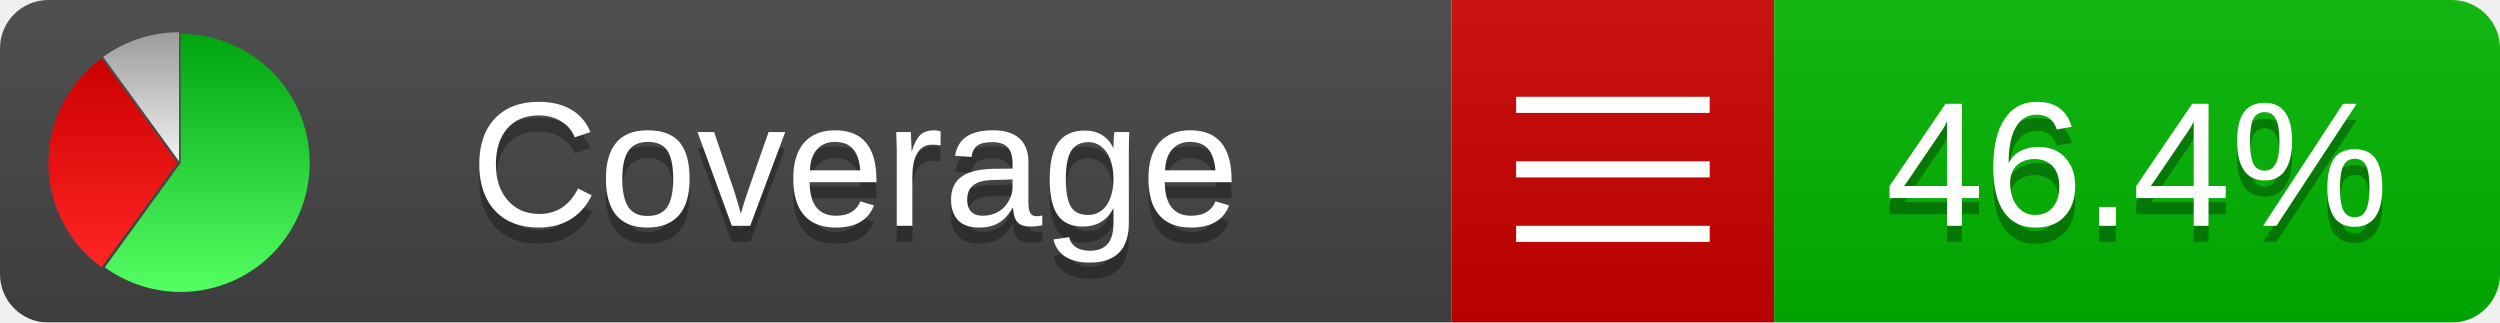
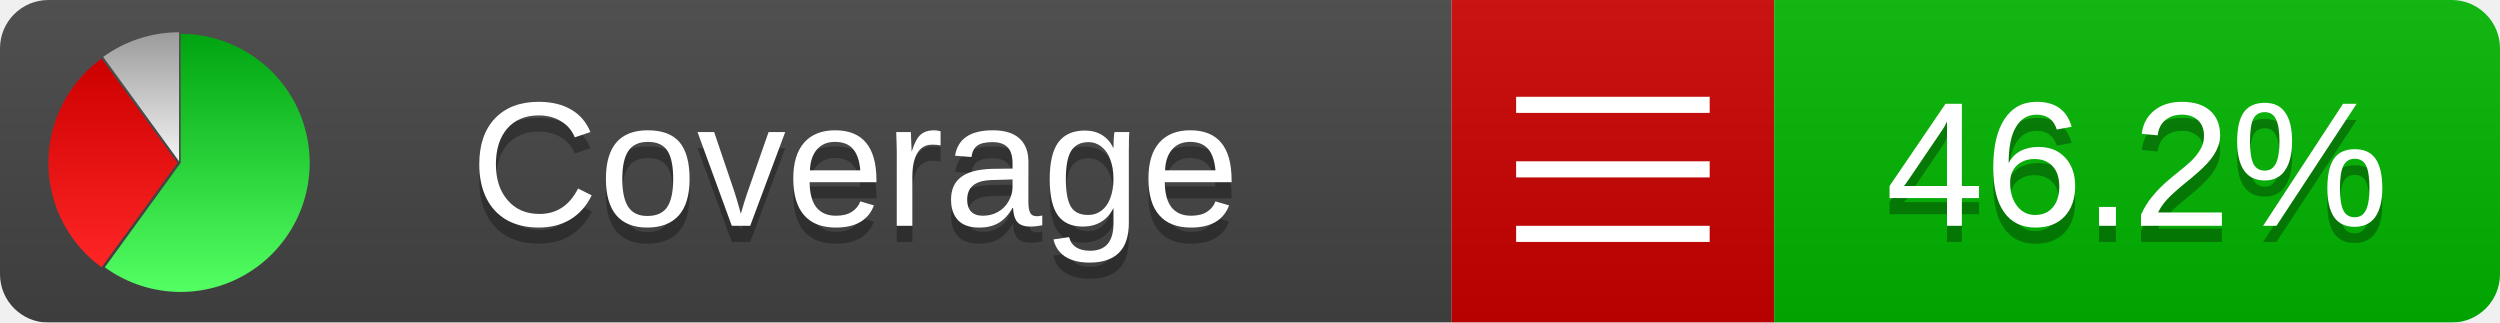
<svg xmlns="http://www.w3.org/2000/svg" xmlns:xlink="http://www.w3.org/1999/xlink" width="155" height="20">
  <style type="text/css">
          
            @keyframes fadeout {
              0 % { visibility: visible; opacity: 1; }
              40% { visibility: visible; opacity: 1; }
              50% { visibility: hidden; opacity: 0; }
              90% { visibility: hidden; opacity: 0; }
              100% { visibility: visible; opacity: 1; }
            }
            @keyframes fadein {
              0% { visibility: hidden; opacity: 0; }
              40% { visibility: hidden; opacity: 0; }
              50% { visibility: visible; opacity: 1; }
              90% { visibility: visible; opacity: 1; }
              100% { visibility: hidden; opacity: 0; }
            }
            .linecoverage {
                animation-duration: 10s;
                animation-name: fadeout;
                animation-iteration-count: infinite;
            }
            .branchcoverage {
                animation-duration: 10s;
                animation-name: fadein;
                animation-iteration-count: infinite;
            }
          
    </style>
  <defs>
    <linearGradient id="gradient" x2="0" y2="100%">
      <stop offset="0" stop-color="#bbb" stop-opacity=".1" />
      <stop offset="1" stop-opacity=".1" />
    </linearGradient>
    <linearGradient id="green" x2="0" y2="100%">
      <stop offset="0" stop-color="#00A410" />
      <stop offset="1" stop-color="#53FF63" />
    </linearGradient>
    <linearGradient id="red" x2="0" y2="100%">
      <stop offset="0" stop-color="#C00" />
      <stop offset="1" stop-color="#FF2525" />
    </linearGradient>
    <linearGradient id="gray" x2="0" y2="100%">
      <stop offset="0" stop-color="#9B9B9B" />
      <stop offset="1" stop-color="#F3F3F3" />
    </linearGradient>
    <mask id="mask">
      <rect width="155" height="20" rx="3" fill="#fff" />
    </mask>
    <g id="icon">
      <path style="fill:url(#green);" d="M205,202.5 l0,-200 a200,200 0 1,1 -117.558,361.803 z" />
      <path style="fill:url(#red);" d="M200,202.5 l-117.558,161.803 a200,200 0 0,1 0,-323.607 z" />
      <path style="fill:url(#gray);" d="M202.5,200 l-117.558,-161.803 a200,200 0 0,1 117.558,-38.196 z" />
    </g>
  </defs>
  <g mask="url(#mask)">
    <rect x="0" y="0" width="90" height="20" fill="#444" />
    <rect x="90" y="0" width="20" height="20" fill="#c00" />
    <rect x="110" y="0" width="45" height="20" fill="#00B600" />
    <rect x="0" y="0" width="155" height="20" fill="url(#gradient)" />
  </g>
  <g>
    <path class="" stroke="#fff" d="M94 6.5 h12 M94 10.5 h12 M94 14.5 h12" />
  </g>
  <g fill="#fff" text-anchor="middle" font-family="Verdana,Arial,Geneva,sans-serif" font-size="11">
    <a xlink:href="https://github.com/danielpalme/ReportGenerator" target="_top">
      <use xlink:href="#icon" transform="translate(3,2) scale(.04)" />
    </a>
    <text x="53" y="15" fill="#010101" fill-opacity=".3">Coverage</text>
    <text x="53" y="14" fill="#fff">Coverage</text>
-     <text class="" x="132.5" y="15" fill="#010101" fill-opacity=".3">46.4%</text>
-     <text class="" x="132.5" y="14">46.4%</text>
+     <text class="" x="132.5" y="15" fill="#010101" fill-opacity=".3">46.2%</text>
+     <text class="" x="132.5" y="14">46.2%</text>
  </g>
  <g>
    <rect class="" x="90" y="0" width="65" height="20" fill-opacity="0" />
  </g>
</svg>
